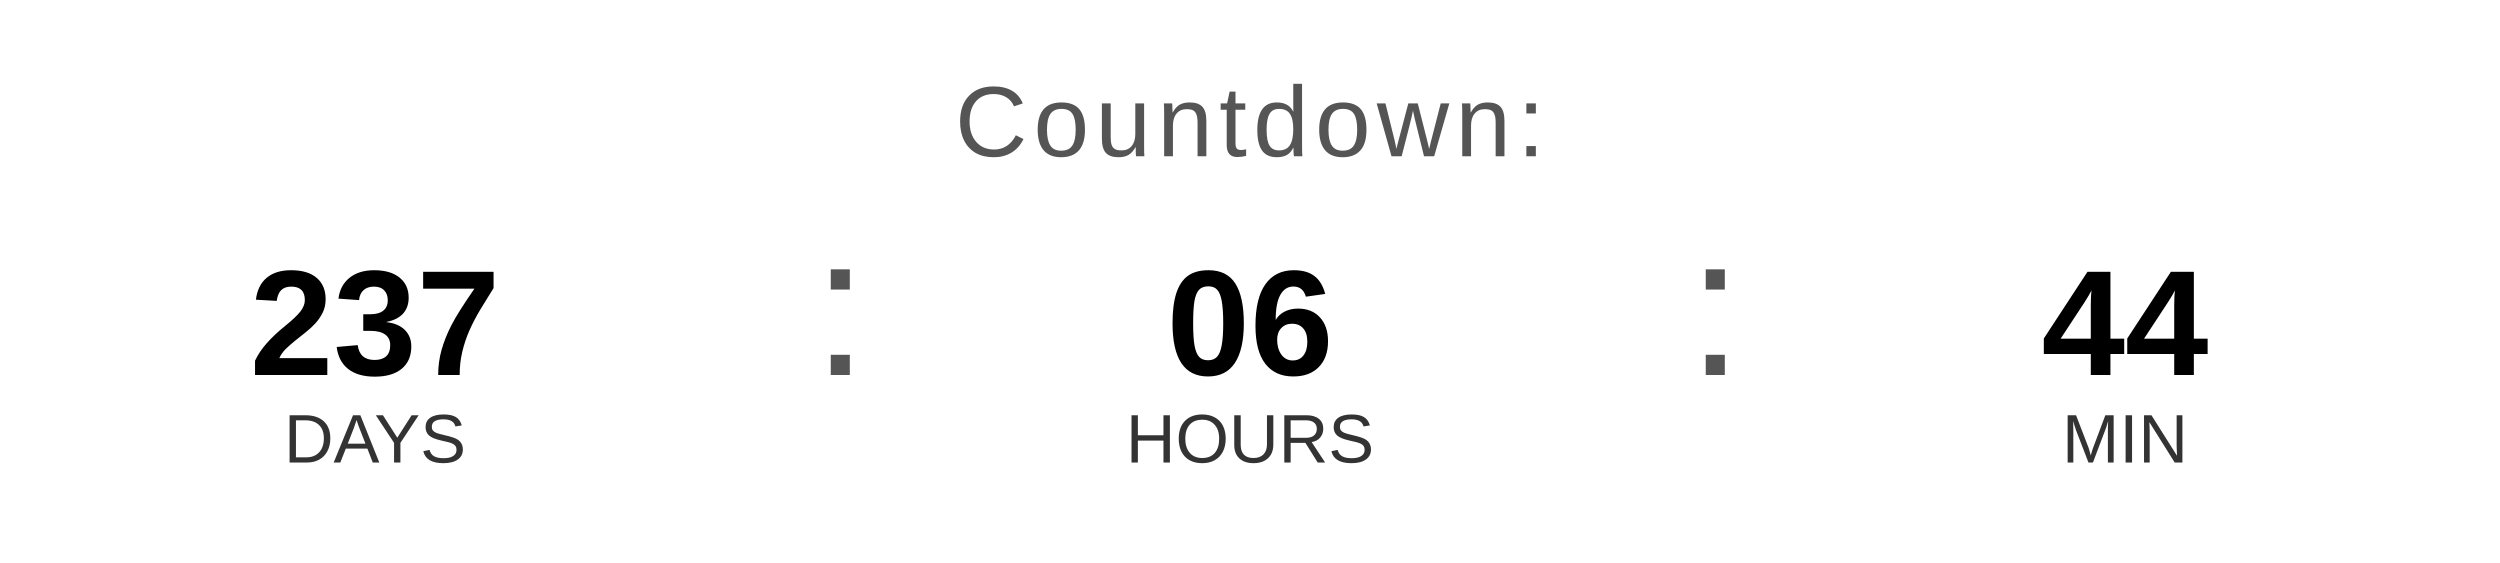
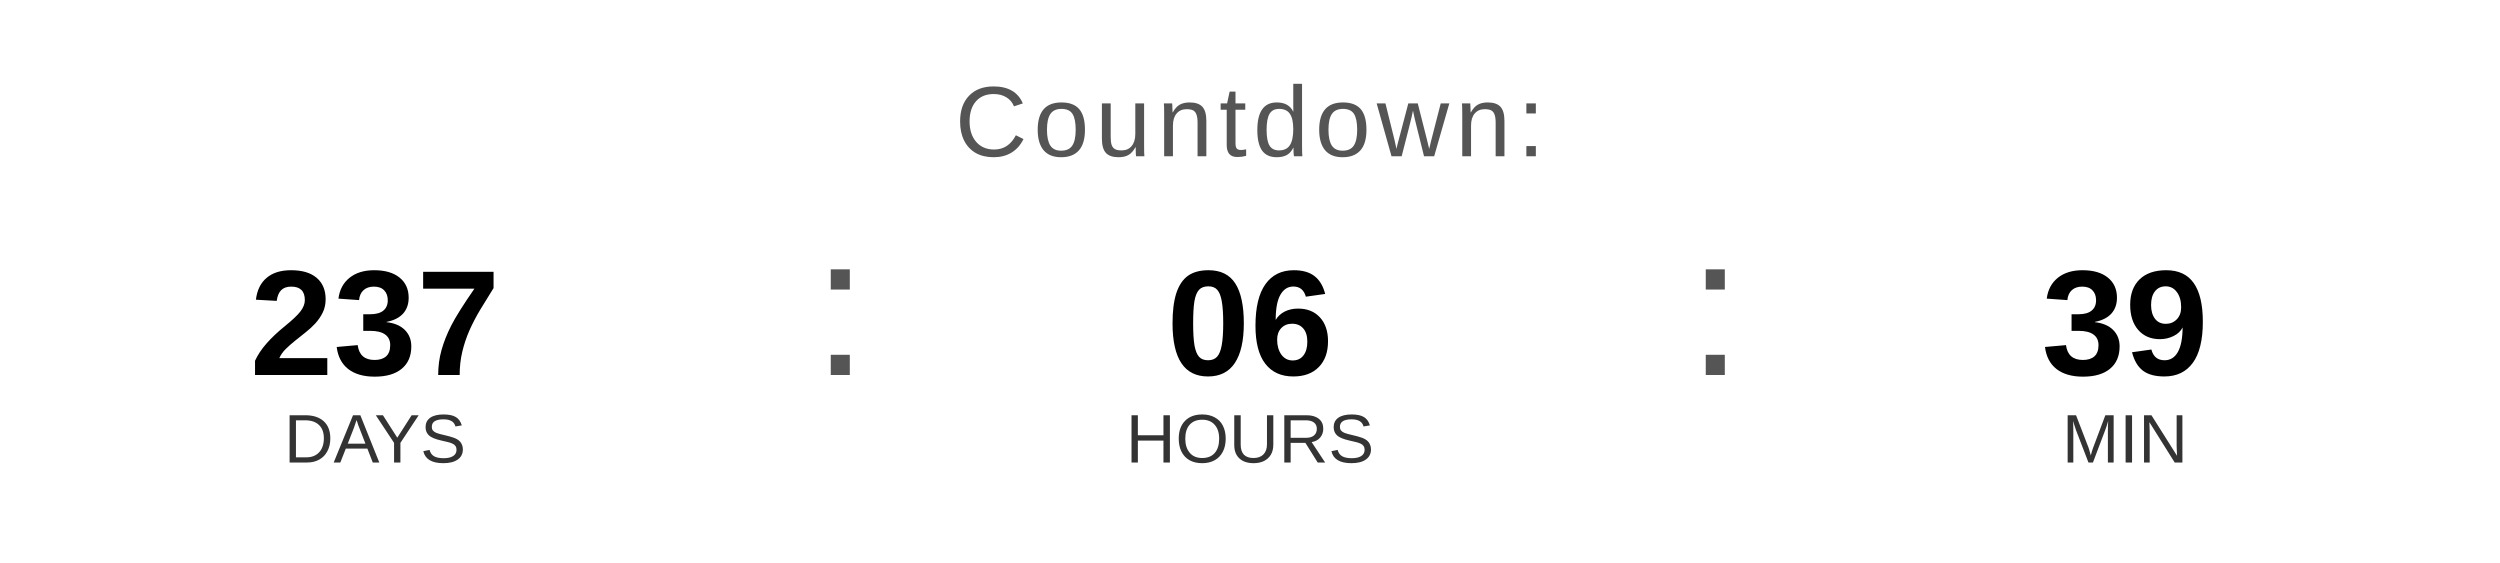
<svg xmlns="http://www.w3.org/2000/svg" width="400" height="90" viewBox="0 0 400 90">
  <text x="200" y="25" font-family="Arial, Helvetica, sans-serif" font-size="16" fill="#555555" text-anchor="middle" letter-spacing="1">
    Countdown:
  </text>
  <text x="60" y="60" font-family="Arial, Helvetica, sans-serif" font-size="24" font-weight="bold" fill="#000000" text-anchor="middle">237</text>
  <text x="60" y="74" font-family="Arial, Helvetica, sans-serif" font-size="11" fill="#333333" text-anchor="middle">DAYS</text>
  <text x="130" y="60" font-family="Arial, sans-serif" font-size="32" fill="#555555">:</text>
  <text x="200" y="60" font-family="Arial, Helvetica, sans-serif" font-size="24" font-weight="bold" fill="#000000" text-anchor="middle">06</text>
  <text x="200" y="74" font-family="Arial, Helvetica, sans-serif" font-size="11" fill="#333333" text-anchor="middle">HOURS</text>
  <text x="270" y="60" font-family="Arial, sans-serif" font-size="32" fill="#555555">:</text>
-   <text x="340" y="60" font-family="Arial, Helvetica, sans-serif" font-size="24" font-weight="bold" fill="#000000" text-anchor="middle">44</text>
+   <text x="340" y="60" font-family="Arial, Helvetica, sans-serif" font-size="24" font-weight="bold" fill="#000000" text-anchor="middle">39</text>
  <text x="340" y="74" font-family="Arial, Helvetica, sans-serif" font-size="11" fill="#333333" text-anchor="middle">MIN</text>
</svg>
